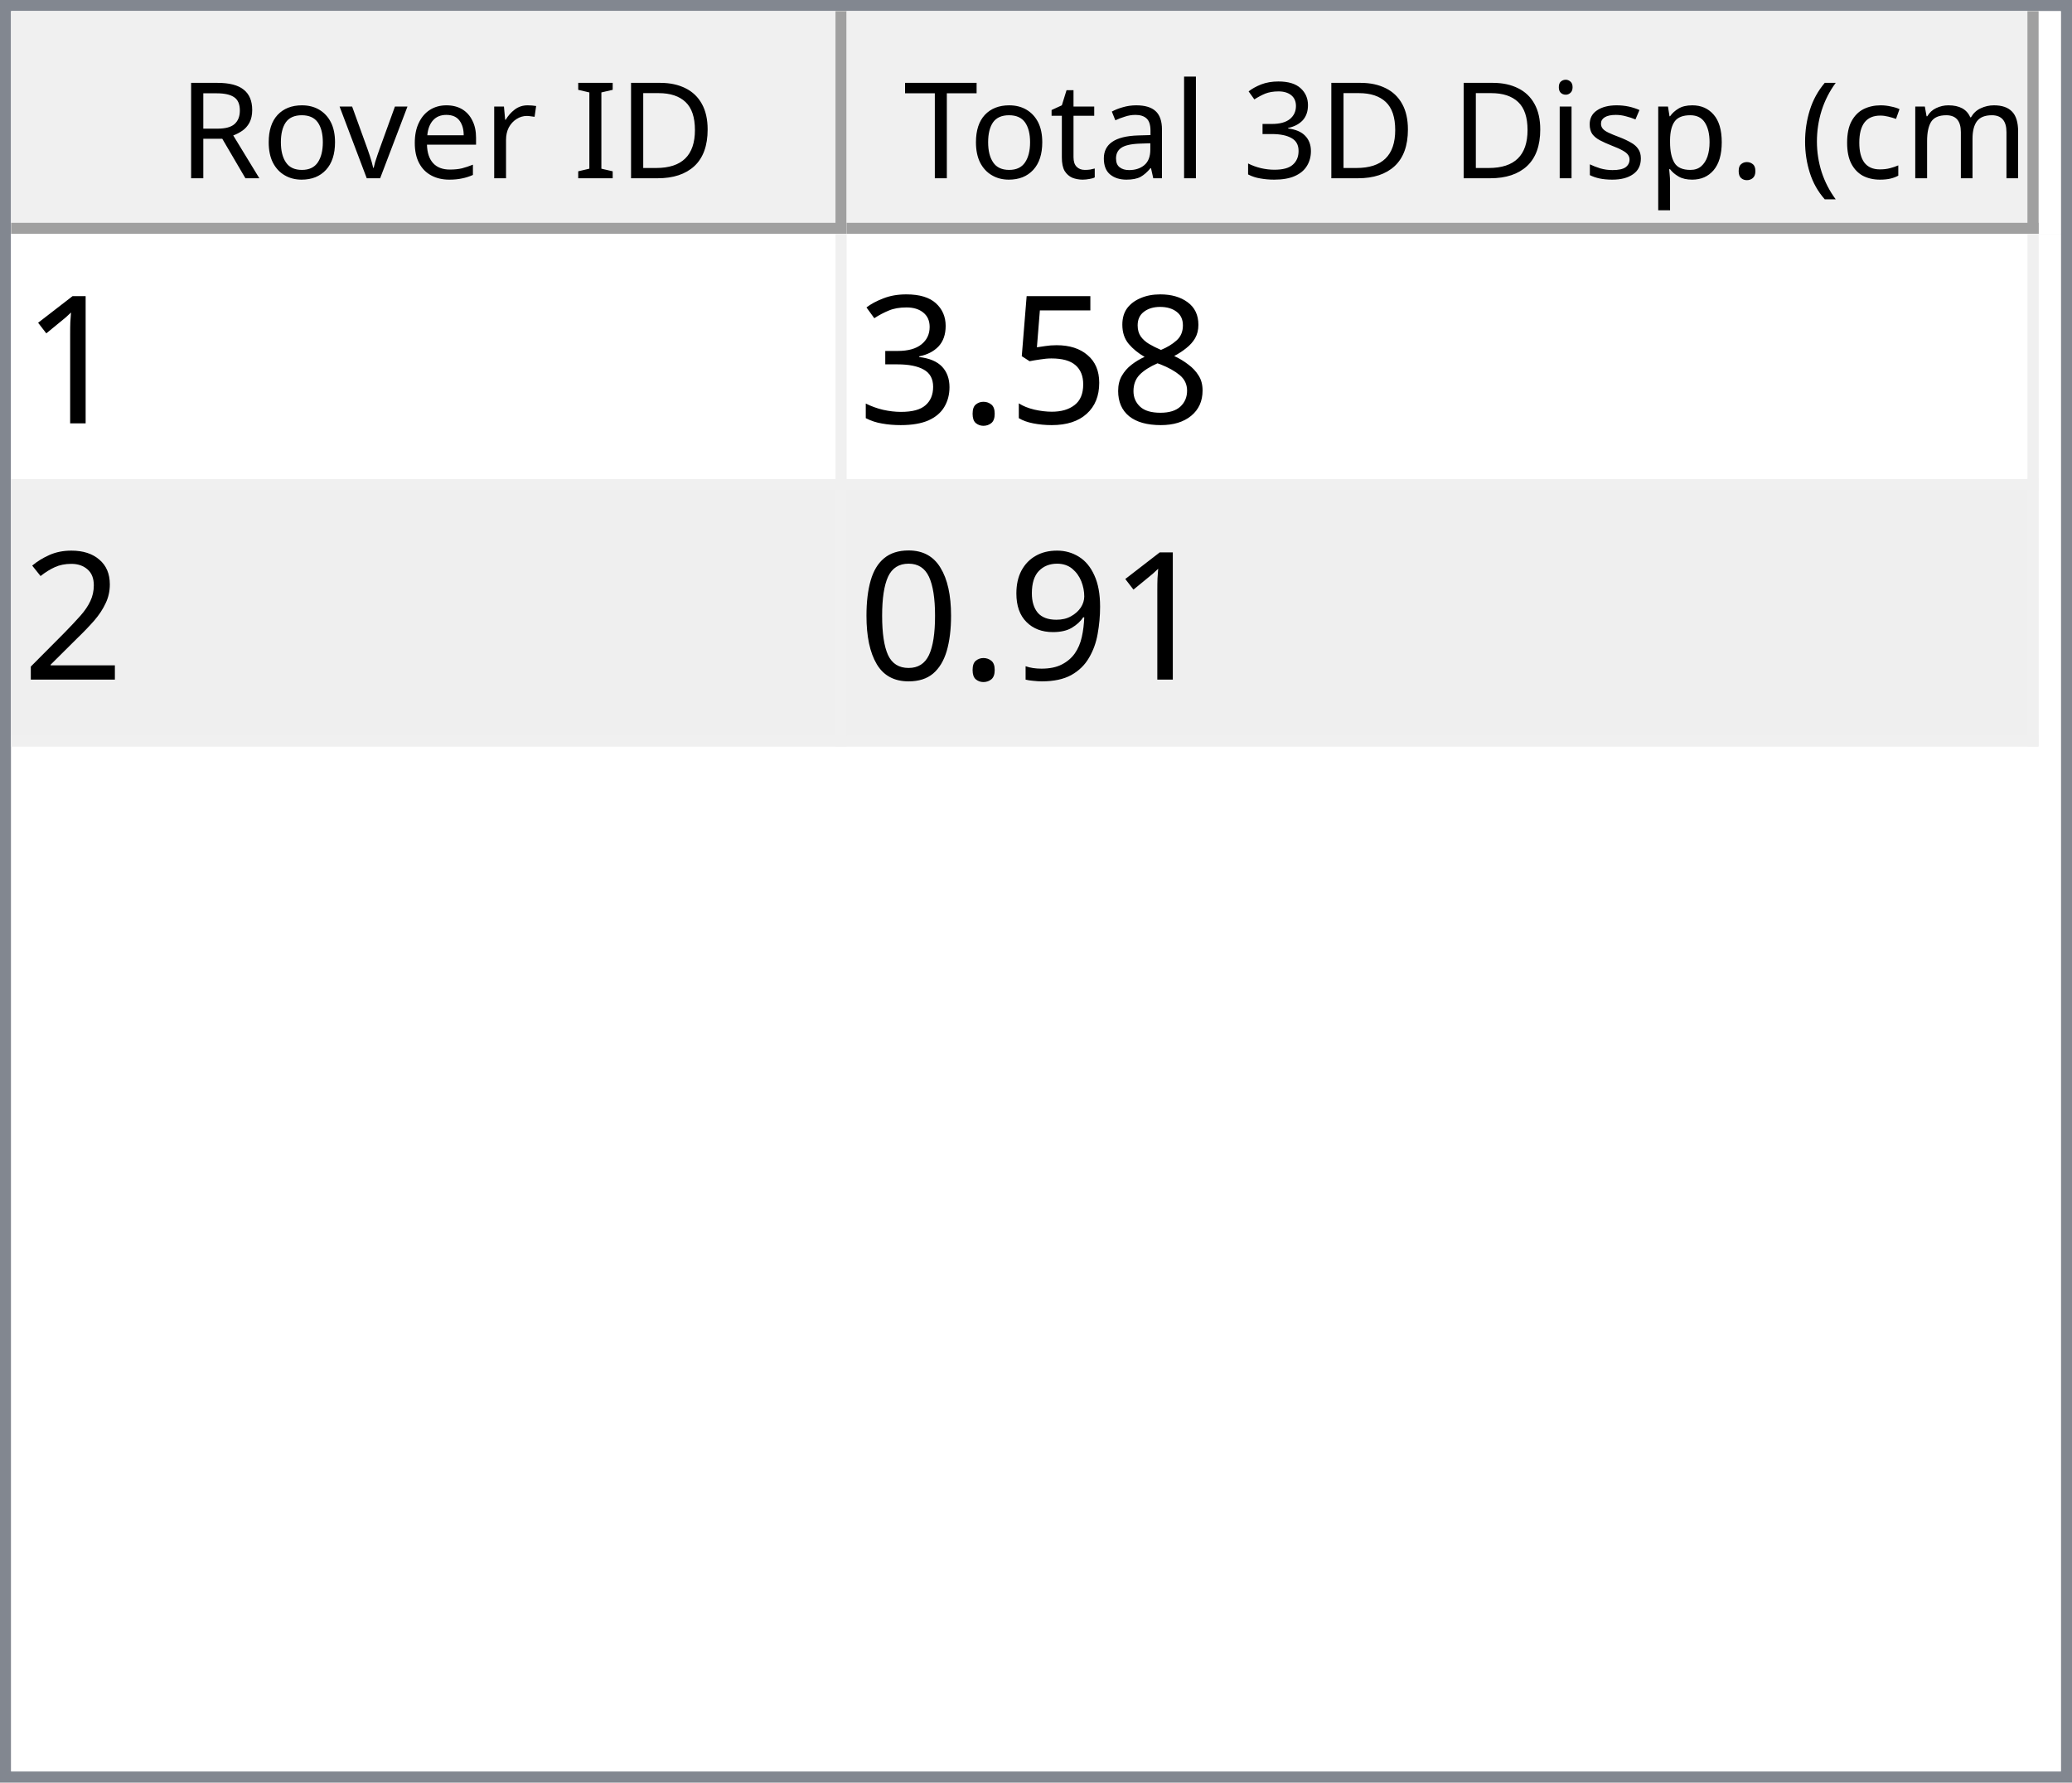
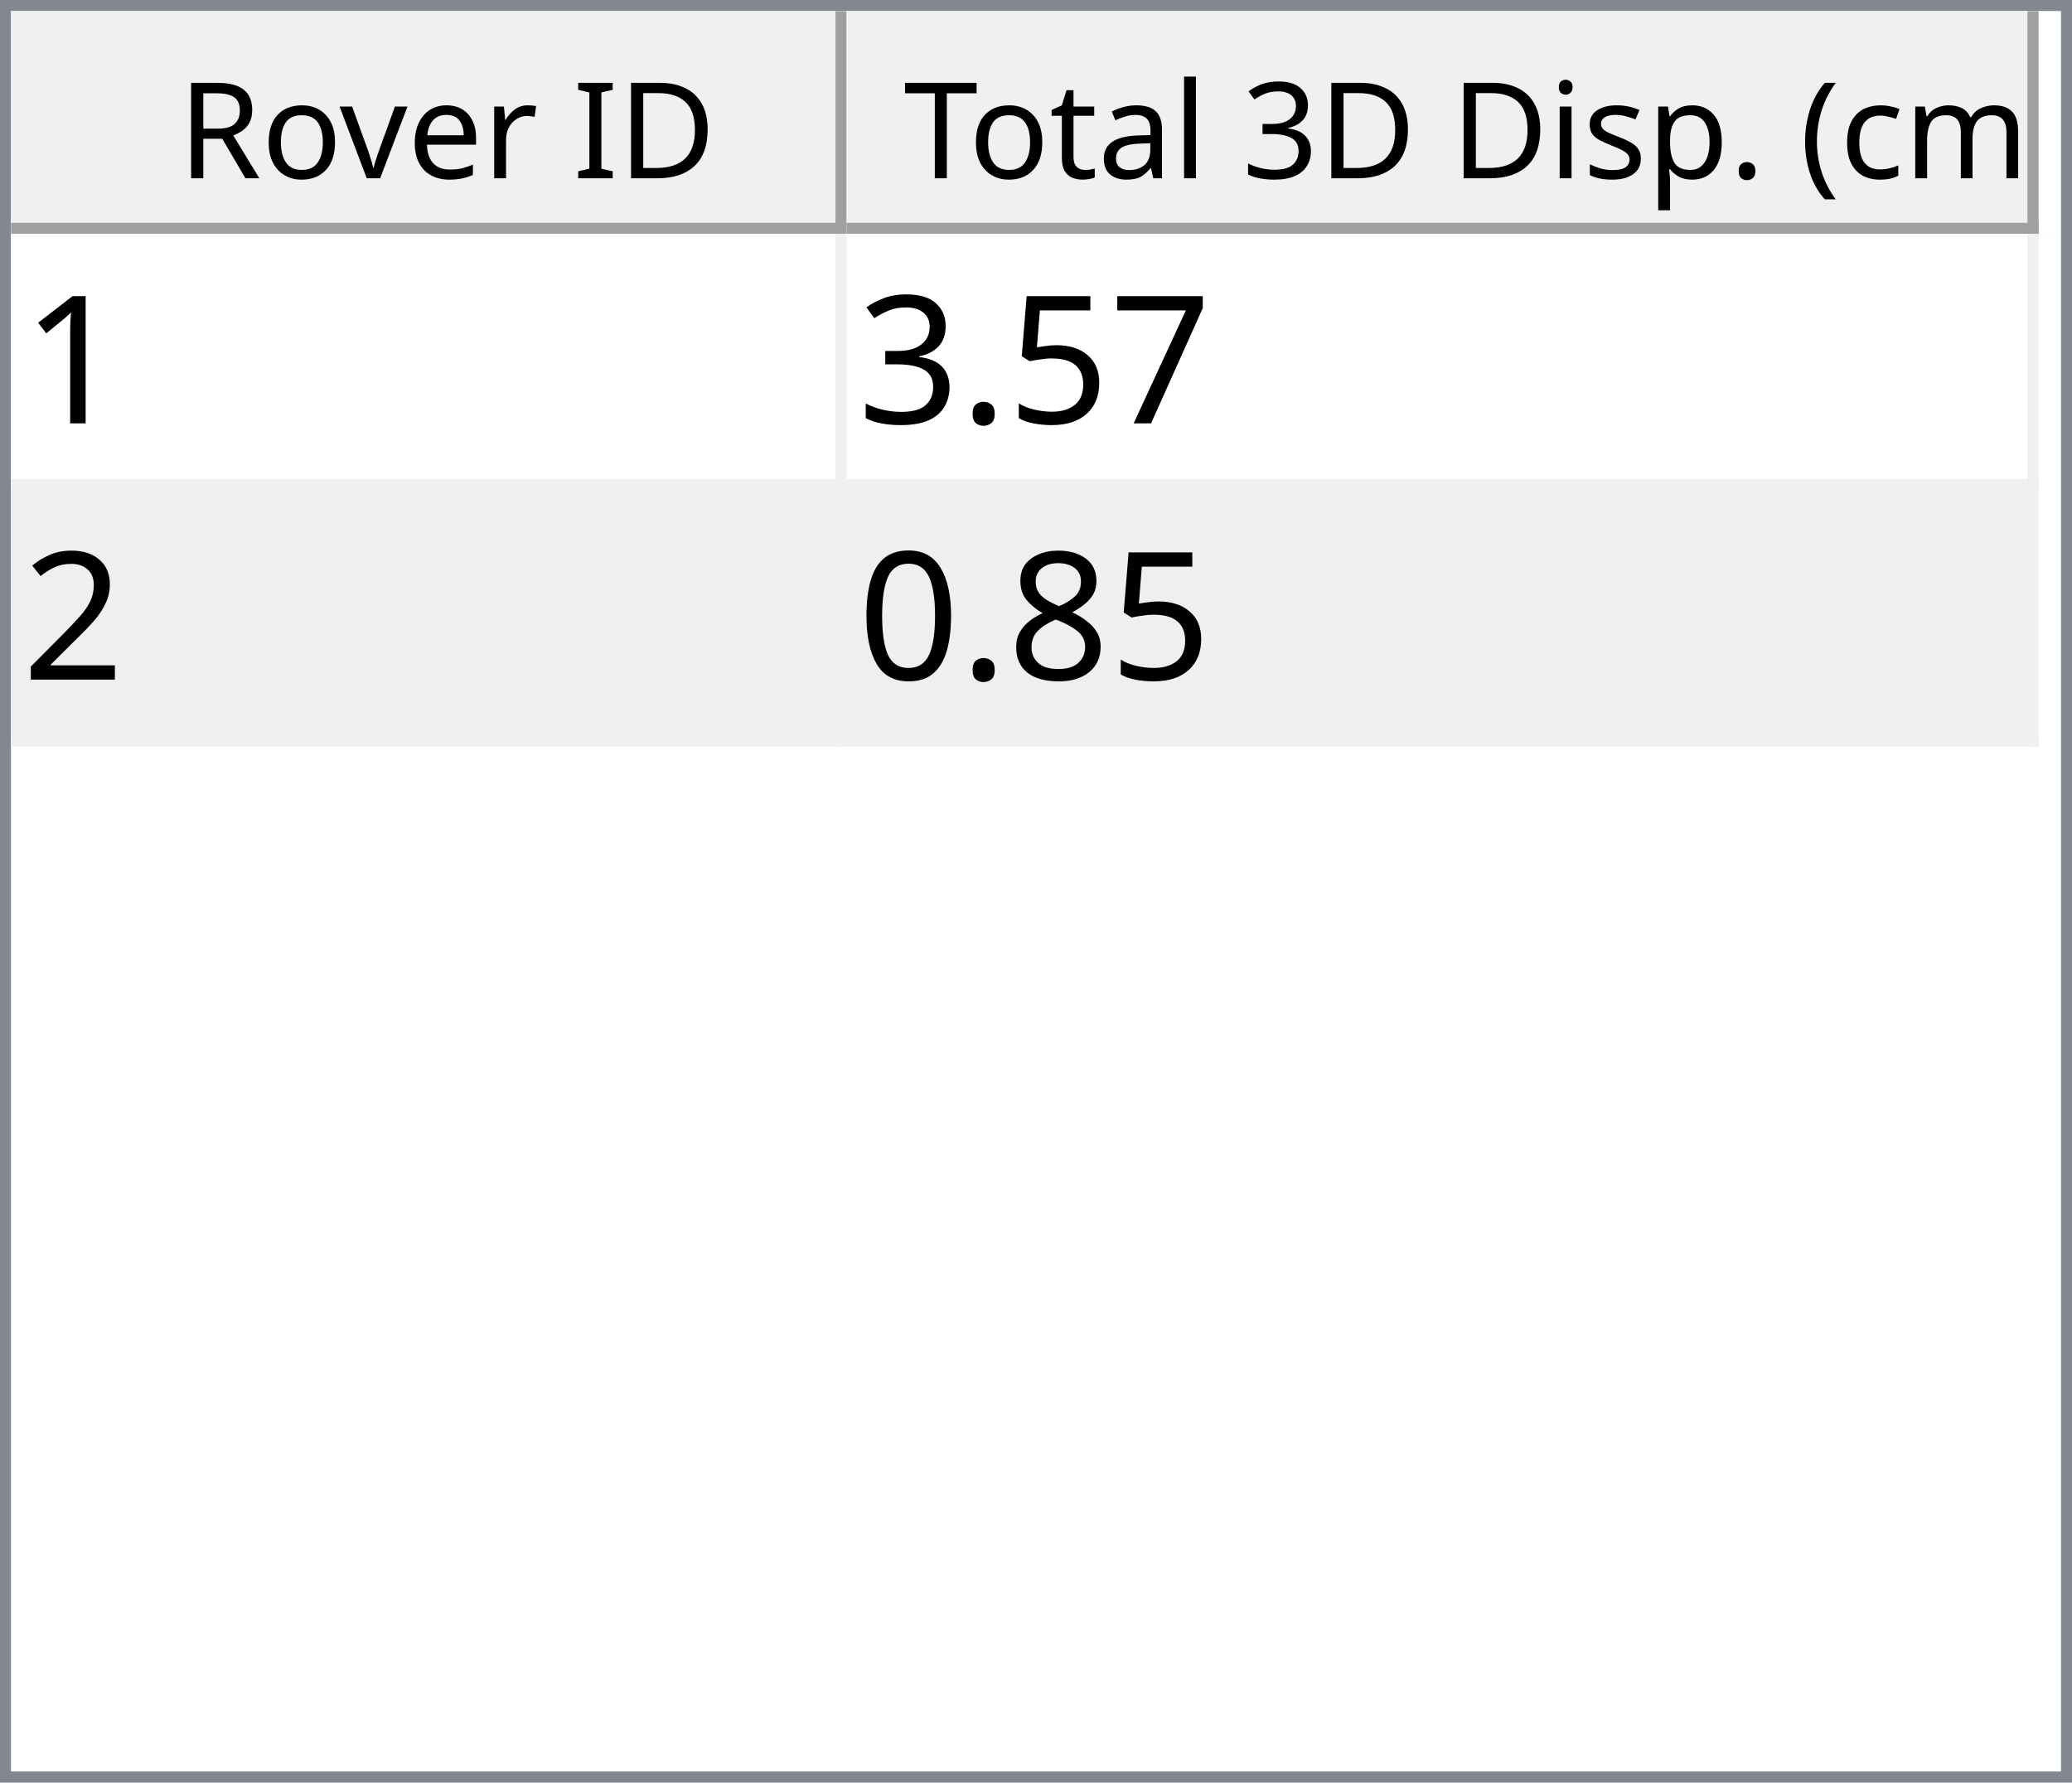
<svg xmlns="http://www.w3.org/2000/svg" style="fill-opacity:1; color-rendering:auto; color-interpolation:auto; text-rendering:auto; stroke:black; stroke-linecap:square; stroke-miterlimit:10; shape-rendering:auto; stroke-opacity:1; fill:black; stroke-dasharray:none; font-weight:normal; stroke-width:1; font-family:'Dialog'; font-style:normal; stroke-linejoin:miter; font-size:12px; stroke-dashoffset:0; image-rendering:auto;" width="186" height="160">
  <defs id="genericDefs" />
  <g>
    <defs id="defs1">
      <clipPath clipPathUnits="userSpaceOnUse" id="clipPath1">
        <path d="M0 0 L186 0 L186 160 L0 160 L0 0 Z" />
      </clipPath>
      <clipPath clipPathUnits="userSpaceOnUse" id="clipPath2">
        <path d="M0 0 L0 160 L186 160 L186 0 Z" />
      </clipPath>
      <clipPath clipPathUnits="userSpaceOnUse" id="clipPath3">
        <path d="M0 0 L0 20 L184 20 L184 0 Z" />
      </clipPath>
      <clipPath clipPathUnits="userSpaceOnUse" id="clipPath4">
        <path d="M0 0 L0 20 L75 20 L75 0 Z" />
      </clipPath>
      <clipPath clipPathUnits="userSpaceOnUse" id="clipPath5">
        <path d="M1 1 L1 19 L74 19 L74 1 Z" />
      </clipPath>
      <clipPath clipPathUnits="userSpaceOnUse" id="clipPath6">
        <path d="M0 0 L0 18 L73 18 L73 0 Z" />
      </clipPath>
      <clipPath clipPathUnits="userSpaceOnUse" id="clipPath7">
        <path d="M-0.5 -0.5 L-0.5 19.5 L74.5 19.5 L74.5 -0.5 Z" />
      </clipPath>
      <clipPath clipPathUnits="userSpaceOnUse" id="clipPath8">
        <path d="M0 0 L0 20 L107 20 L107 0 Z" />
      </clipPath>
      <clipPath clipPathUnits="userSpaceOnUse" id="clipPath9">
        <path d="M1 1 L1 19 L106 19 L106 1 Z" />
      </clipPath>
      <clipPath clipPathUnits="userSpaceOnUse" id="clipPath10">
        <path d="M0 0 L0 18 L105 18 L105 0 Z" />
      </clipPath>
      <clipPath clipPathUnits="userSpaceOnUse" id="clipPath11">
        <path d="M-0.5 -0.5 L-0.5 19.5 L106.5 19.5 L106.5 -0.5 Z" />
      </clipPath>
      <clipPath clipPathUnits="userSpaceOnUse" id="clipPath12">
        <path d="M0 0 L0 138 L184 138 L184 0 Z" />
      </clipPath>
      <clipPath clipPathUnits="userSpaceOnUse" id="clipPath13">
        <path d="M0 0 L0 46 L182 46 L182 0 Z" />
      </clipPath>
      <clipPath clipPathUnits="userSpaceOnUse" id="clipPath14">
        <path d="M-0.5 -0.5 L-0.5 45.5 L181.5 45.5 L181.5 -0.5 Z" />
      </clipPath>
      <clipPath clipPathUnits="userSpaceOnUse" id="clipPath15">
        <path d="M0 0 L0 22 L74 22 L74 0 Z" />
      </clipPath>
      <clipPath clipPathUnits="userSpaceOnUse" id="clipPath16">
        <path d="M0 0 L0 22 L106 22 L106 0 Z" />
      </clipPath>
      <font horiz-adv-x="64.551" id="font1">
        <font-face ascent="107.91" descent="25.098" units-per-em="100" style="font-style:normal; font-family:Segoe UI; font-weight:normal;" />
        <missing-glyph horiz-adv-x="64.551" d="M8.109 0 L8.109 68.266 L56.453 68.266 L56.453 0 L8.109 0 ZM15.328 7.234 L49.219 7.234 L49.219 61.031 L15.328 61.031 L15.328 7.234 Z" />
        <glyph unicode="D" horiz-adv-x="70.117" d="M9.188 0 L9.188 70.016 L28.516 70.016 Q65.531 70.016 65.531 35.891 Q65.531 19.672 55.25 9.836 Q44.969 0 27.734 0 L9.188 0 ZM17.391 62.594 L17.391 7.422 L27.828 7.422 Q41.609 7.422 49.273 14.797 Q56.938 22.172 56.938 35.688 Q56.938 62.594 28.328 62.594 L17.391 62.594 Z" />
        <glyph unicode="I" horiz-adv-x="26.611" d="M17.391 0 L9.188 0 L9.188 70.016 L17.391 70.016 L17.391 0 Z" />
        <glyph unicode=" " horiz-adv-x="27.393" d="" />
        <glyph unicode="r" horiz-adv-x="34.766" d="M34.188 41.891 Q32.078 43.5 28.125 43.5 Q23 43.5 19.555 38.672 Q16.109 33.844 16.109 25.484 L16.109 0 L8.109 0 L8.109 50 L16.109 50 L16.109 39.703 L16.312 39.703 Q18.016 44.969 21.531 47.922 Q25.047 50.875 29.391 50.875 Q32.516 50.875 34.188 50.203 L34.188 41.891 Z" />
        <glyph unicode="e" horiz-adv-x="52.295" d="M48.297 23 L12.984 23 Q13.188 14.656 17.484 10.109 Q21.781 5.562 29.297 5.562 Q37.75 5.562 44.828 11.141 L44.828 3.609 Q38.234 -1.172 27.391 -1.172 Q16.797 -1.172 10.742 5.641 Q4.688 12.453 4.688 24.812 Q4.688 36.469 11.305 43.82 Q17.922 51.172 27.734 51.172 Q37.547 51.172 42.922 44.828 Q48.297 38.484 48.297 27.203 L48.297 23 ZM40.094 29.781 Q40.047 36.719 36.75 40.578 Q33.453 44.438 27.594 44.438 Q21.922 44.438 17.969 40.383 Q14.016 36.328 13.094 29.781 L40.094 29.781 Z" />
        <glyph unicode="v" horiz-adv-x="47.9" d="M47.406 50 L27.484 0 L19.625 0 L0.688 50 L9.469 50 L22.172 13.672 Q23.578 9.672 23.922 6.688 L24.125 6.688 Q24.609 10.453 25.688 13.484 L38.969 50 L47.406 50 Z" />
        <glyph unicode="o" horiz-adv-x="58.594" d="M29 -1.172 Q17.922 -1.172 11.305 5.836 Q4.688 12.844 4.688 24.422 Q4.688 37.016 11.57 44.094 Q18.453 51.172 30.172 51.172 Q41.359 51.172 47.633 44.289 Q53.906 37.406 53.906 25.203 Q53.906 13.234 47.141 6.031 Q40.375 -1.172 29 -1.172 ZM29.594 44.438 Q21.875 44.438 17.383 39.188 Q12.891 33.938 12.891 24.703 Q12.891 15.828 17.43 10.695 Q21.969 5.562 29.594 5.562 Q37.359 5.562 41.531 10.594 Q45.703 15.625 45.703 24.906 Q45.703 34.281 41.531 39.359 Q37.359 44.438 29.594 44.438 Z" />
        <glyph unicode="R" horiz-adv-x="59.814" d="M59.375 0 L49.609 0 L37.891 19.625 Q36.281 22.359 34.766 24.289 Q33.25 26.219 31.664 27.438 Q30.078 28.656 28.25 29.219 Q26.422 29.781 24.125 29.781 L17.391 29.781 L17.391 0 L9.188 0 L9.188 70.016 L30.078 70.016 Q34.672 70.016 38.555 68.867 Q42.438 67.719 45.289 65.375 Q48.141 63.031 49.758 59.547 Q51.375 56.062 51.375 51.375 Q51.375 47.703 50.273 44.656 Q49.172 41.609 47.148 39.211 Q45.125 36.812 42.266 35.133 Q39.406 33.453 35.844 32.516 L35.844 32.328 Q37.594 31.547 38.891 30.547 Q40.188 29.547 41.359 28.18 Q42.531 26.812 43.68 25.078 Q44.828 23.344 46.234 21.047 L59.375 0 ZM17.391 62.594 L17.391 37.203 L28.516 37.203 Q31.594 37.203 34.203 38.133 Q36.812 39.062 38.719 40.797 Q40.625 42.531 41.703 45.047 Q42.781 47.562 42.781 50.688 Q42.781 56.297 39.141 59.445 Q35.5 62.594 28.609 62.594 L17.391 62.594 Z" />
        <glyph unicode=")" horiz-adv-x="30.176" d="M8.297 -15.922 L1.172 -15.922 Q16.406 2.344 16.406 26.812 Q16.406 51.469 1.078 70.016 L8.297 70.016 Q23.531 52.156 23.531 26.703 Q23.531 1.375 8.297 -15.922 Z" />
        <glyph unicode="m" horiz-adv-x="86.133" d="M79.109 0 L71.094 0 L71.094 28.719 Q71.094 37.016 68.531 40.727 Q65.969 44.438 59.906 44.438 Q54.781 44.438 51.195 39.75 Q47.609 35.062 47.609 28.516 L47.609 0 L39.594 0 L39.594 29.688 Q39.594 44.438 28.219 44.438 Q22.953 44.438 19.531 40.016 Q16.109 35.594 16.109 28.516 L16.109 0 L8.109 0 L8.109 50 L16.109 50 L16.109 42.094 L16.312 42.094 Q21.625 51.172 31.844 51.172 Q36.969 51.172 40.773 48.312 Q44.578 45.453 46 40.828 Q51.562 51.172 62.594 51.172 Q79.109 51.172 79.109 30.812 L79.109 0 Z" />
        <glyph unicode="c" horiz-adv-x="46.191" d="M42.188 2.297 Q36.422 -1.172 28.516 -1.172 Q17.828 -1.172 11.258 5.789 Q4.688 12.75 4.688 23.828 Q4.688 36.188 11.766 43.68 Q18.844 51.172 30.672 51.172 Q37.25 51.172 42.281 48.734 L42.281 40.531 Q36.719 44.438 30.375 44.438 Q22.703 44.438 17.797 38.945 Q12.891 33.453 12.891 24.516 Q12.891 15.719 17.508 10.641 Q22.125 5.562 29.891 5.562 Q36.422 5.562 42.188 9.906 L42.188 2.297 Z" />
        <glyph unicode="(" horiz-adv-x="30.176" d="M29.109 -15.922 L21.969 -15.922 Q6.844 1.375 6.844 26.703 Q6.844 52.156 21.969 70.016 L29.203 70.016 Q13.875 51.469 13.875 26.812 Q13.875 2.344 29.109 -15.922 Z" />
        <glyph unicode="." horiz-adv-x="21.68" d="M10.891 -1.078 Q8.641 -1.078 7.055 0.539 Q5.469 2.156 5.469 4.391 Q5.469 6.641 7.055 8.273 Q8.641 9.906 10.891 9.906 Q13.188 9.906 14.797 8.273 Q16.406 6.641 16.406 4.391 Q16.406 2.156 14.797 0.539 Q13.188 -1.078 10.891 -1.078 Z" />
        <glyph unicode="p" horiz-adv-x="58.789" d="M16.312 7.234 L16.109 7.234 L16.109 -23 L8.109 -23 L8.109 50 L16.109 50 L16.109 41.219 L16.312 41.219 Q22.219 51.172 33.594 51.172 Q43.266 51.172 48.688 44.461 Q54.109 37.75 54.109 26.469 Q54.109 13.922 48 6.375 Q41.891 -1.172 31.297 -1.172 Q21.578 -1.172 16.312 7.234 ZM16.109 27.391 L16.109 20.406 Q16.109 14.203 20.141 9.883 Q24.172 5.562 30.375 5.562 Q37.641 5.562 41.773 11.133 Q45.906 16.703 45.906 26.609 Q45.906 34.969 42.047 39.703 Q38.188 44.438 31.594 44.438 Q24.609 44.438 20.359 39.578 Q16.109 34.719 16.109 27.391 Z" />
        <glyph unicode="s" horiz-adv-x="42.432" d="M5.078 1.812 L5.078 10.406 Q11.625 5.562 19.484 5.562 Q30.031 5.562 30.031 12.594 Q30.031 14.594 29.125 15.992 Q28.219 17.391 26.68 18.461 Q25.141 19.531 23.07 20.383 Q21 21.234 18.609 22.172 Q15.281 23.484 12.766 24.828 Q10.25 26.172 8.57 27.859 Q6.891 29.547 6.031 31.695 Q5.172 33.844 5.172 36.719 Q5.172 40.234 6.789 42.945 Q8.406 45.656 11.086 47.484 Q13.766 49.312 17.211 50.242 Q20.656 51.172 24.312 51.172 Q30.812 51.172 35.938 48.922 L35.938 40.828 Q30.422 44.438 23.25 44.438 Q21 44.438 19.195 43.922 Q17.391 43.406 16.094 42.477 Q14.797 41.547 14.086 40.258 Q13.375 38.969 13.375 37.406 Q13.375 35.453 14.086 34.133 Q14.797 32.812 16.164 31.789 Q17.531 30.766 19.484 29.938 Q21.438 29.109 23.922 28.125 Q27.25 26.859 29.883 25.516 Q32.516 24.172 34.375 22.484 Q36.234 20.797 37.234 18.602 Q38.234 16.406 38.234 13.375 Q38.234 9.672 36.602 6.938 Q34.969 4.203 32.234 2.398 Q29.5 0.594 25.93 -0.289 Q22.359 -1.172 18.453 -1.172 Q10.75 -1.172 5.078 1.812 Z" />
        <glyph unicode="i" horiz-adv-x="24.219" d="M12.203 62.703 Q10.062 62.703 8.547 64.164 Q7.031 65.625 7.031 67.875 Q7.031 70.125 8.547 71.609 Q10.062 73.094 12.203 73.094 Q14.406 73.094 15.945 71.609 Q17.484 70.125 17.484 67.875 Q17.484 65.719 15.945 64.211 Q14.406 62.703 12.203 62.703 ZM16.109 0 L8.109 0 L8.109 50 L16.109 50 L16.109 0 Z" />
        <glyph unicode="3" horiz-adv-x="53.906" d="M46.531 19.828 Q46.531 15.094 44.75 11.211 Q42.969 7.328 39.719 4.57 Q36.469 1.812 31.93 0.297 Q27.391 -1.219 21.922 -1.219 Q11.922 -1.219 6 2.594 L6 11.188 Q13.094 5.609 22.219 5.609 Q25.875 5.609 28.828 6.539 Q31.781 7.469 33.906 9.227 Q36.031 10.984 37.18 13.477 Q38.328 15.969 38.328 19.094 Q38.328 32.812 18.797 32.812 L12.984 32.812 L12.984 39.594 L18.5 39.594 Q35.797 39.594 35.797 52.484 Q35.797 64.406 22.609 64.406 Q15.188 64.406 8.688 59.422 L8.688 67.188 Q15.375 71.188 24.609 71.188 Q29 71.188 32.57 69.969 Q36.141 68.75 38.68 66.555 Q41.219 64.359 42.609 61.281 Q44 58.203 44 54.5 Q44 40.672 30.031 36.719 L30.031 36.531 Q33.594 36.141 36.625 34.797 Q39.656 33.453 41.852 31.305 Q44.047 29.156 45.289 26.25 Q46.531 23.344 46.531 19.828 Z" />
        <glyph unicode="l" horiz-adv-x="24.219" d="M16.109 0 L8.109 0 L8.109 74.031 L16.109 74.031 L16.109 0 Z" />
        <glyph unicode="a" horiz-adv-x="50.879" d="M43.891 0 L35.891 0 L35.891 7.812 L35.688 7.812 Q30.469 -1.172 20.312 -1.172 Q12.844 -1.172 8.617 2.781 Q4.391 6.734 4.391 13.281 Q4.391 27.297 20.906 29.594 L35.891 31.688 Q35.891 44.438 25.594 44.438 Q16.547 44.438 9.281 38.281 L9.281 46.484 Q16.656 51.172 26.266 51.172 Q43.891 51.172 43.891 32.516 L43.891 0 ZM35.891 25.297 L23.828 23.641 Q18.266 22.859 15.43 20.875 Q12.594 18.891 12.594 13.875 Q12.594 10.203 15.211 7.883 Q17.828 5.562 22.172 5.562 Q28.125 5.562 32.008 9.742 Q35.891 13.922 35.891 20.312 L35.891 25.297 Z" />
        <glyph unicode="t" horiz-adv-x="33.887" d="M31.297 0.484 Q28.469 -1.078 23.828 -1.078 Q10.688 -1.078 10.688 13.578 L10.688 43.172 L2.094 43.172 L2.094 50 L10.688 50 L10.688 62.203 L18.703 64.797 L18.703 50 L31.297 50 L31.297 43.172 L18.703 43.172 L18.703 14.984 Q18.703 9.969 20.414 7.82 Q22.125 5.672 26.078 5.672 Q29.109 5.672 31.297 7.328 L31.297 0.484 Z" />
        <glyph unicode="T" horiz-adv-x="52.393" d="M50.594 62.594 L30.375 62.594 L30.375 0 L22.172 0 L22.172 62.594 L2 62.594 L2 70.016 L50.594 70.016 L50.594 62.594 Z" />
      </font>
      <font horiz-adv-x="75.0" id="font2">
        <font-face ascent="100.537" descent="21.973" units-per-em="100" style="font-style:normal; font-family:sans-serif; font-weight:normal;" />
        <missing-glyph horiz-adv-x="75.0" d="M12.5 0 L12.5 62.5 L62.5 62.5 L62.5 0 L12.5 0 ZM14.062 1.562 L60.938 1.562 L60.938 60.938 L14.062 60.938 L14.062 1.562 Z" />
        <glyph unicode="1" horiz-adv-x="55.615" d="M37.25 0 L28.469 0 L28.469 56 Q25.297 52.984 20.141 49.953 Q14.984 46.922 10.891 45.406 L10.891 53.906 Q18.266 57.375 23.781 62.305 Q29.297 67.234 31.594 71.875 L37.25 71.875 L37.25 0 Z" />
-         <glyph unicode="8" horiz-adv-x="55.615" d="M17.672 38.812 Q12.203 40.828 9.57 44.539 Q6.938 48.25 6.938 53.422 Q6.938 61.234 12.555 66.555 Q18.172 71.875 27.484 71.875 Q36.859 71.875 42.578 66.43 Q48.297 60.984 48.297 53.172 Q48.297 48.188 45.68 44.508 Q43.062 40.828 37.75 38.812 Q44.344 36.672 47.781 31.883 Q51.219 27.094 51.219 20.453 Q51.219 11.281 44.727 5.031 Q38.234 -1.219 27.641 -1.219 Q17.047 -1.219 10.547 5.055 Q4.047 11.328 4.047 20.703 Q4.047 27.688 7.594 32.398 Q11.141 37.109 17.672 38.812 ZM15.922 53.719 Q15.922 48.641 19.195 45.414 Q22.469 42.188 27.688 42.188 Q32.766 42.188 36.016 45.383 Q39.266 48.578 39.266 53.219 Q39.266 58.062 35.914 61.359 Q32.562 64.656 27.594 64.656 Q22.562 64.656 19.242 61.43 Q15.922 58.203 15.922 53.719 ZM13.094 20.656 Q13.094 16.891 14.875 13.375 Q16.656 9.859 20.172 7.93 Q23.688 6 27.734 6 Q34.031 6 38.133 10.055 Q42.234 14.109 42.234 20.359 Q42.234 26.703 38.016 30.859 Q33.797 35.016 27.438 35.016 Q21.234 35.016 17.164 30.914 Q13.094 26.812 13.094 20.656 Z" />
+         <glyph unicode="7" horiz-adv-x="55.615" d="M4.734 62.203 L4.734 70.656 L51.078 70.656 L51.078 63.812 Q44.234 56.547 37.523 44.484 Q30.812 32.422 27.156 19.672 Q24.516 10.688 23.781 0 L14.75 0 Q14.891 8.453 18.062 20.414 Q21.234 32.375 27.172 43.484 Q33.109 54.594 39.797 62.203 L4.734 62.203 Z" />
        <glyph unicode="5" horiz-adv-x="55.615" d="M4.156 18.75 L13.375 19.531 Q14.406 12.797 18.141 9.398 Q21.875 6 27.156 6 Q33.5 6 37.891 10.789 Q42.281 15.578 42.281 23.484 Q42.281 31 38.062 35.352 Q33.844 39.703 27 39.703 Q22.75 39.703 19.336 37.773 Q15.922 35.844 13.969 32.766 L5.719 33.844 L12.641 70.609 L48.25 70.609 L48.25 62.203 L19.672 62.203 L15.828 42.969 Q22.266 47.469 29.344 47.469 Q38.719 47.469 45.164 40.969 Q51.609 34.469 51.609 24.266 Q51.609 14.547 45.953 7.469 Q39.062 -1.219 27.156 -1.219 Q17.391 -1.219 11.211 4.25 Q5.031 9.719 4.156 18.75 Z" />
        <glyph unicode="." horiz-adv-x="27.783" d="M9.078 0 L9.078 10.016 L19.094 10.016 L19.094 0 L9.078 0 Z" />
        <glyph unicode="3" horiz-adv-x="55.615" d="M4.203 18.891 L12.984 20.062 Q14.5 12.594 18.141 9.297 Q21.781 6 27 6 Q33.203 6 37.477 10.297 Q41.75 14.594 41.75 20.953 Q41.75 27 37.797 30.93 Q33.844 34.859 27.734 34.859 Q25.25 34.859 21.531 33.891 L22.516 41.609 Q23.391 41.5 23.922 41.5 Q29.547 41.5 34.039 44.43 Q38.531 47.359 38.531 53.469 Q38.531 58.297 35.258 61.477 Q31.984 64.656 26.812 64.656 Q21.688 64.656 18.266 61.43 Q14.844 58.203 13.875 51.766 L5.078 53.328 Q6.688 62.156 12.398 67.016 Q18.109 71.875 26.609 71.875 Q32.469 71.875 37.398 69.359 Q42.328 66.844 44.945 62.5 Q47.562 58.156 47.562 53.266 Q47.562 48.641 45.07 44.828 Q42.578 41.016 37.703 38.766 Q44.047 37.312 47.562 32.695 Q51.078 28.078 51.078 21.141 Q51.078 11.766 44.242 5.25 Q37.406 -1.266 26.953 -1.266 Q17.531 -1.266 11.305 4.352 Q5.078 9.969 4.203 18.891 Z" />
        <glyph unicode="2" horiz-adv-x="55.615" d="M50.344 8.453 L50.344 0 L3.031 0 Q2.938 3.172 4.047 6.109 Q5.859 10.938 9.836 15.625 Q13.812 20.312 21.344 26.469 Q33.016 36.031 37.117 41.625 Q41.219 47.219 41.219 52.203 Q41.219 57.422 37.477 61.008 Q33.734 64.594 27.734 64.594 Q21.391 64.594 17.578 60.789 Q13.766 56.984 13.719 50.25 L4.688 51.172 Q5.609 61.281 11.664 66.578 Q17.719 71.875 27.938 71.875 Q38.234 71.875 44.242 66.164 Q50.25 60.453 50.25 52 Q50.25 47.703 48.492 43.555 Q46.734 39.406 42.656 34.812 Q38.578 30.219 29.109 22.219 Q21.188 15.578 18.945 13.211 Q16.703 10.844 15.234 8.453 L50.344 8.453 Z" />
-         <glyph unicode="9" horiz-adv-x="55.615" d="M5.469 16.547 L13.922 17.328 Q14.984 11.375 18.016 8.688 Q21.047 6 25.781 6 Q29.828 6 32.883 7.859 Q35.938 9.719 37.891 12.82 Q39.844 15.922 41.164 21.195 Q42.484 26.469 42.484 31.938 Q42.484 32.516 42.438 33.688 Q39.797 29.5 35.234 26.883 Q30.672 24.266 25.344 24.266 Q16.453 24.266 10.305 30.711 Q4.156 37.156 4.156 47.703 Q4.156 58.594 10.578 65.234 Q17 71.875 26.656 71.875 Q33.641 71.875 39.43 68.117 Q45.219 64.359 48.219 57.398 Q51.219 50.438 51.219 37.25 Q51.219 23.531 48.242 15.406 Q45.266 7.281 39.383 3.031 Q33.5 -1.219 25.594 -1.219 Q17.188 -1.219 11.867 3.445 Q6.547 8.109 5.469 16.547 ZM41.453 48.141 Q41.453 55.719 37.43 60.156 Q33.406 64.594 27.734 64.594 Q21.875 64.594 17.531 59.812 Q13.188 55.031 13.188 47.406 Q13.188 40.578 17.312 36.305 Q21.438 32.031 27.484 32.031 Q33.594 32.031 37.523 36.305 Q41.453 40.578 41.453 48.141 Z" />
+         <glyph unicode="8" horiz-adv-x="55.615" d="M17.672 38.812 Q12.203 40.828 9.57 44.539 Q6.938 48.25 6.938 53.422 Q6.938 61.234 12.555 66.555 Q18.172 71.875 27.484 71.875 Q36.859 71.875 42.578 66.43 Q48.297 60.984 48.297 53.172 Q48.297 48.188 45.68 44.508 Q43.062 40.828 37.75 38.812 Q44.344 36.672 47.781 31.883 Q51.219 27.094 51.219 20.453 Q51.219 11.281 44.727 5.031 Q38.234 -1.219 27.641 -1.219 Q17.047 -1.219 10.547 5.055 Q4.047 11.328 4.047 20.703 Q4.047 27.688 7.594 32.398 Q11.141 37.109 17.672 38.812 ZM15.922 53.719 Q15.922 48.641 19.195 45.414 Q22.469 42.188 27.688 42.188 Q32.766 42.188 36.016 45.383 Q39.266 48.578 39.266 53.219 Q39.266 58.062 35.914 61.359 Q32.562 64.656 27.594 64.656 Q22.562 64.656 19.242 61.43 Q15.922 58.203 15.922 53.719 ZM13.094 20.656 Q13.094 16.891 14.875 13.375 Q16.656 9.859 20.172 7.93 Q23.688 6 27.734 6 Q34.031 6 38.133 10.055 Q42.234 14.109 42.234 20.359 Q42.234 26.703 38.016 30.859 Q33.797 35.016 27.438 35.016 Q21.234 35.016 17.164 30.914 Q13.094 26.812 13.094 20.656 Z" />
        <glyph unicode="0" horiz-adv-x="55.615" d="M4.156 35.297 Q4.156 48 6.766 55.742 Q9.375 63.484 14.523 67.68 Q19.672 71.875 27.484 71.875 Q33.25 71.875 37.594 69.555 Q41.938 67.234 44.773 62.867 Q47.609 58.5 49.219 52.227 Q50.828 45.953 50.828 35.297 Q50.828 22.703 48.242 14.969 Q45.656 7.234 40.508 3.008 Q35.359 -1.219 27.484 -1.219 Q17.141 -1.219 11.234 6.203 Q4.156 15.141 4.156 35.297 ZM13.188 35.297 Q13.188 17.672 17.312 11.836 Q21.438 6 27.484 6 Q33.547 6 37.672 11.859 Q41.797 17.719 41.797 35.297 Q41.797 52.984 37.672 58.789 Q33.547 64.594 27.391 64.594 Q21.344 64.594 17.719 59.469 Q13.188 52.938 13.188 35.297 Z" />
      </font>
    </defs>
    <g style="fill:white; stroke:white;">
      <rect x="0" y="0" width="186" style="clip-path:url(#clipPath1); stroke:none;" height="160" />
    </g>
    <g style="fill:white; text-rendering:optimizeSpeed; color-rendering:optimizeSpeed; image-rendering:optimizeSpeed; shape-rendering:crispEdges; stroke:white; color-interpolation:sRGB;">
      <rect x="0" width="186" height="160" y="0" style="stroke:none;" />
      <path style="stroke:none;" d="M0 160 L186 160 L186 0 L0 0 Z" />
    </g>
    <g style="fill:rgb(240,240,240); font-family:'Segoe UI'; stroke:rgb(240,240,240);">
      <rect x="0" y="0" width="186" style="clip-path:url(#clipPath2); stroke:none;" height="160" />
    </g>
    <g style="fill:rgb(130,135,144); font-family:'Segoe UI'; stroke:rgb(130,135,144);">
      <path d="M0 0 L186 0 L186 160 L0 160 L0 0 ZM1 1 L185 1 L185 159 L1 159 L1 1 Z" style="fill-rule:evenodd; clip-path:url(#clipPath2); stroke:none;" />
    </g>
    <g style="fill:white; font-family:'Segoe UI'; stroke:white;" transform="translate(1,1)">
      <rect x="0" y="0" width="184" style="clip-path:url(#clipPath3); stroke:none;" height="20" />
    </g>
    <g style="fill:rgb(240,240,240); font-family:'Segoe UI'; stroke:rgb(240,240,240);" transform="translate(1,1)">
      <rect x="0" y="0" width="75" style="clip-path:url(#clipPath4); stroke:none;" height="20" />
    </g>
    <g style="font-family:'Segoe UI';" transform="translate(2,2)">
      <text x="14" xml:space="preserve" y="14" style="clip-path:url(#clipPath6); stroke:none;">Rover ID</text>
    </g>
    <g style="fill:rgb(160,160,160); font-family:'Segoe UI'; stroke:rgb(160,160,160); stroke-linejoin:bevel;" transform="translate(1.5,1.5)">
      <line x1="74" x2="74" y1="0" style="fill:none; clip-path:url(#clipPath7);" y2="19" />
    </g>
    <g style="fill:rgb(160,160,160); font-family:'Segoe UI'; stroke:rgb(160,160,160); stroke-linejoin:bevel;" transform="matrix(1,0,0,1,1,1) translate(0.5,0.5)">
      <line x1="0" x2="74" y1="19" style="fill:none; clip-path:url(#clipPath7);" y2="19" />
    </g>
    <g style="fill:rgb(240,240,240); font-family:'Segoe UI'; stroke:rgb(240,240,240);" transform="translate(76,1)">
      <rect x="0" y="0" width="107" style="clip-path:url(#clipPath8); stroke:none;" height="20" />
    </g>
    <g style="font-family:'Segoe UI';" transform="translate(77,2)">
      <text x="1" xml:space="preserve" y="14" style="clip-path:url(#clipPath10); stroke:none;"> Total 3D Disp. (cm)</text>
    </g>
    <g style="fill:rgb(160,160,160); font-family:'Segoe UI'; stroke:rgb(160,160,160); stroke-linejoin:bevel;" transform="translate(76.5,1.5)">
      <line x1="106" x2="106" y1="0" style="fill:none; clip-path:url(#clipPath11);" y2="19" />
    </g>
    <g style="fill:rgb(160,160,160); font-family:'Segoe UI'; stroke:rgb(160,160,160); stroke-linejoin:bevel;" transform="matrix(1,0,0,1,76,1) translate(0.5,0.5)">
      <line x1="0" x2="106" y1="19" style="fill:none; clip-path:url(#clipPath11);" y2="19" />
    </g>
    <g style="fill:white; font-family:'Segoe UI'; stroke:white;" transform="translate(1,21)">
      <rect x="0" y="0" width="184" style="clip-path:url(#clipPath12); stroke:none;" height="138" />
    </g>
    <g style="fill:rgb(240,240,240); font-size:16px; font-family:sans-serif; stroke:rgb(240,240,240);" transform="translate(1,21)">
      <rect x="0" y="0" width="182" style="clip-path:url(#clipPath13); stroke:none;" height="46" />
      <line transform="translate(0.5,0.5)" x1="0" x2="181" y1="22" style="clip-path:url(#clipPath14); fill:none; stroke-linejoin:bevel;" y2="22" />
    </g>
    <g transform="matrix(1,0,0,1,1,21) translate(0.5,0.5)" style="fill:rgb(240,240,240); font-size:16px; font-family:sans-serif; stroke:rgb(240,240,240); stroke-linejoin:bevel;">
      <line x1="0" x2="181" y1="45" style="fill:none; clip-path:url(#clipPath14);" y2="45" />
    </g>
    <g transform="matrix(1,0,0,1,1,21) translate(0.5,0.5)" style="fill:rgb(240,240,240); font-size:16px; font-family:sans-serif; stroke:rgb(240,240,240); stroke-linejoin:bevel;">
      <line x1="74" x2="74" y1="0" style="fill:none; clip-path:url(#clipPath14);" y2="45" />
    </g>
    <g transform="matrix(1,0,0,1,1,21) translate(0.5,0.5)" style="fill:rgb(240,240,240); font-size:16px; font-family:sans-serif; stroke:rgb(240,240,240); stroke-linejoin:bevel;">
      <line x1="181" x2="181" y1="0" style="fill:none; clip-path:url(#clipPath14);" y2="45" />
    </g>
    <g style="fill:white; font-size:16px; font-family:sans-serif; stroke:white;" transform="matrix(1,0,0,1,1,21)">
      <rect x="0" y="0" width="74" style="clip-path:url(#clipPath15); stroke:none;" height="22" />
      <text x="1" y="17" style="fill:black; clip-path:url(#clipPath15); stroke:none;" xml:space="preserve">1</text>
    </g>
    <g style="fill:white; font-size:16px; font-family:sans-serif; stroke:white;" transform="matrix(1,0,0,1,1,21) translate(75,0)">
      <rect x="0" y="0" width="106" style="clip-path:url(#clipPath16); stroke:none;" height="22" />
-       <text x="1" y="17" style="fill:black; clip-path:url(#clipPath16); stroke:none;" xml:space="preserve">3.58</text>
+       <text x="1" y="17" style="fill:black; clip-path:url(#clipPath16); stroke:none;" xml:space="preserve">3.57</text>
    </g>
    <g style="fill:rgb(239,239,239); font-size:16px; font-family:sans-serif; stroke:rgb(239,239,239);" transform="matrix(1,0,0,1,1,21) translate(0,23)">
      <rect x="0" y="0" width="74" style="clip-path:url(#clipPath15); stroke:none;" height="22" />
      <text x="1" y="17" style="fill:black; clip-path:url(#clipPath15); stroke:none;" xml:space="preserve">2</text>
    </g>
    <g style="fill:rgb(239,239,239); font-size:16px; font-family:sans-serif; stroke:rgb(239,239,239);" transform="matrix(1,0,0,1,1,21) translate(75,23)">
      <rect x="0" y="0" width="106" style="clip-path:url(#clipPath16); stroke:none;" height="22" />
-       <text x="1" y="17" style="fill:black; clip-path:url(#clipPath16); stroke:none;" xml:space="preserve">0.91</text>
+       <text x="1" y="17" style="fill:black; clip-path:url(#clipPath16); stroke:none;" xml:space="preserve">0.85</text>
    </g>
  </g>
</svg>
